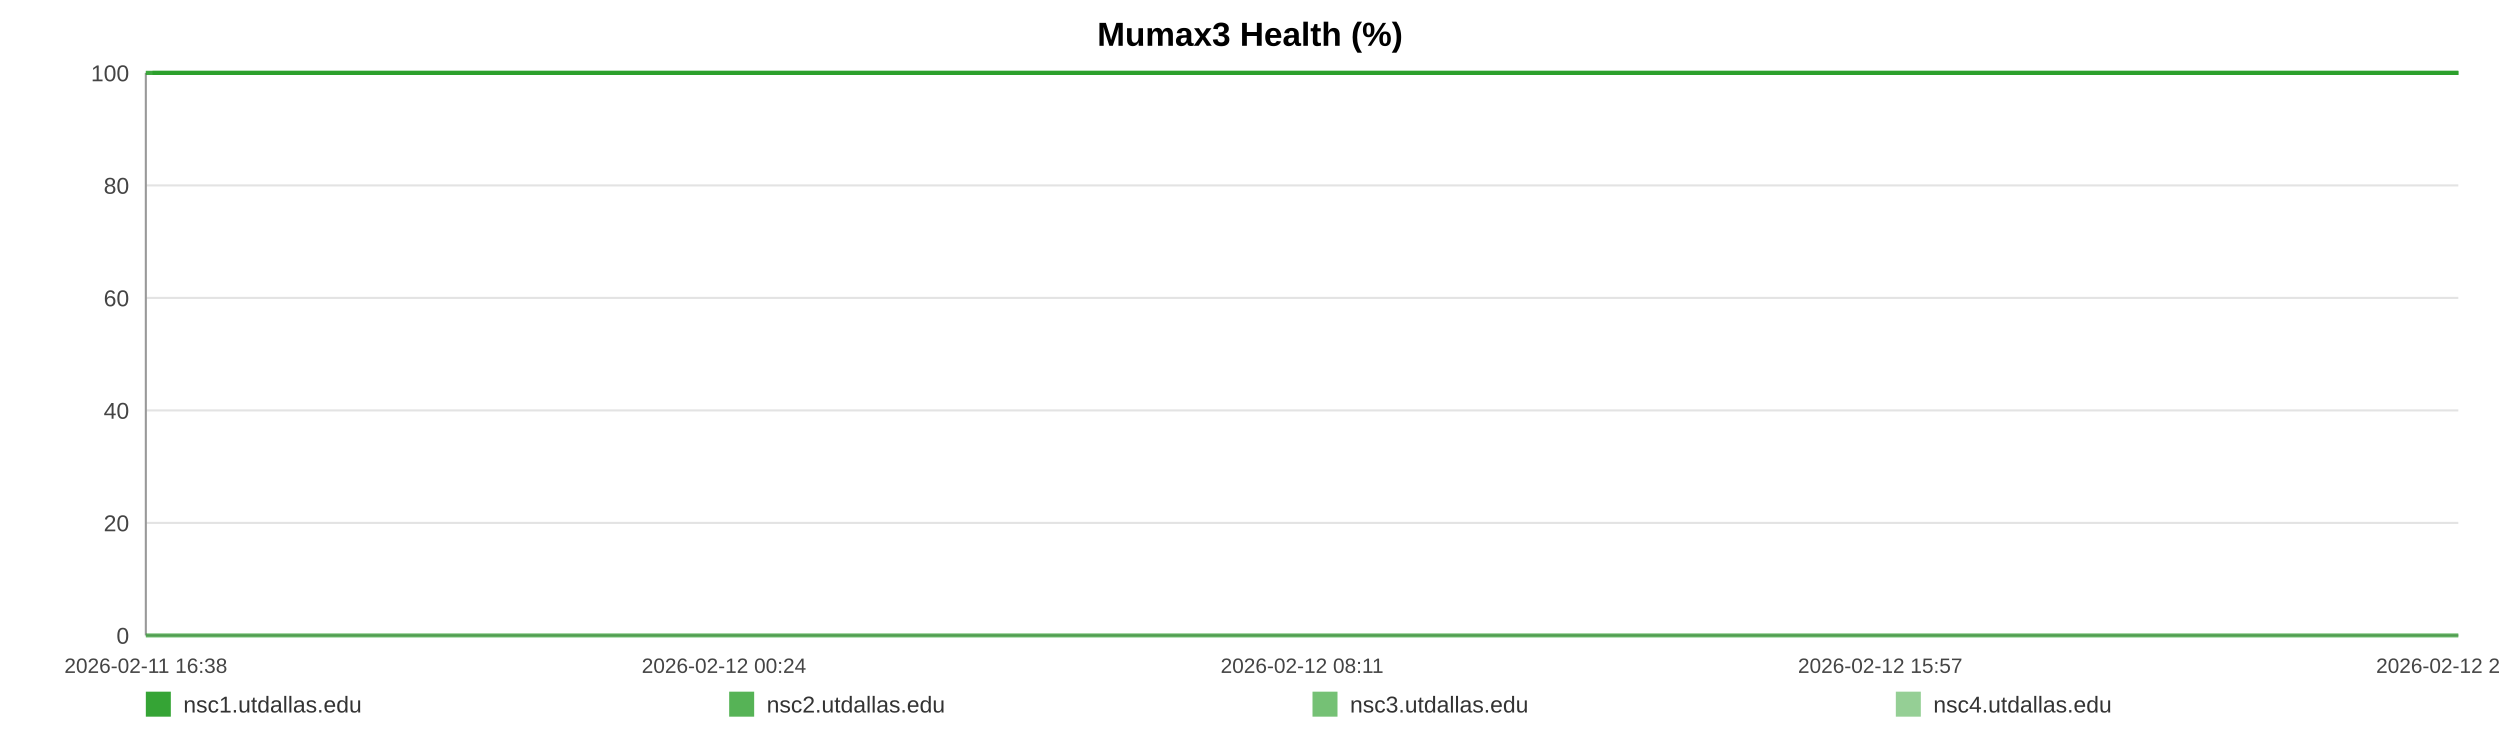
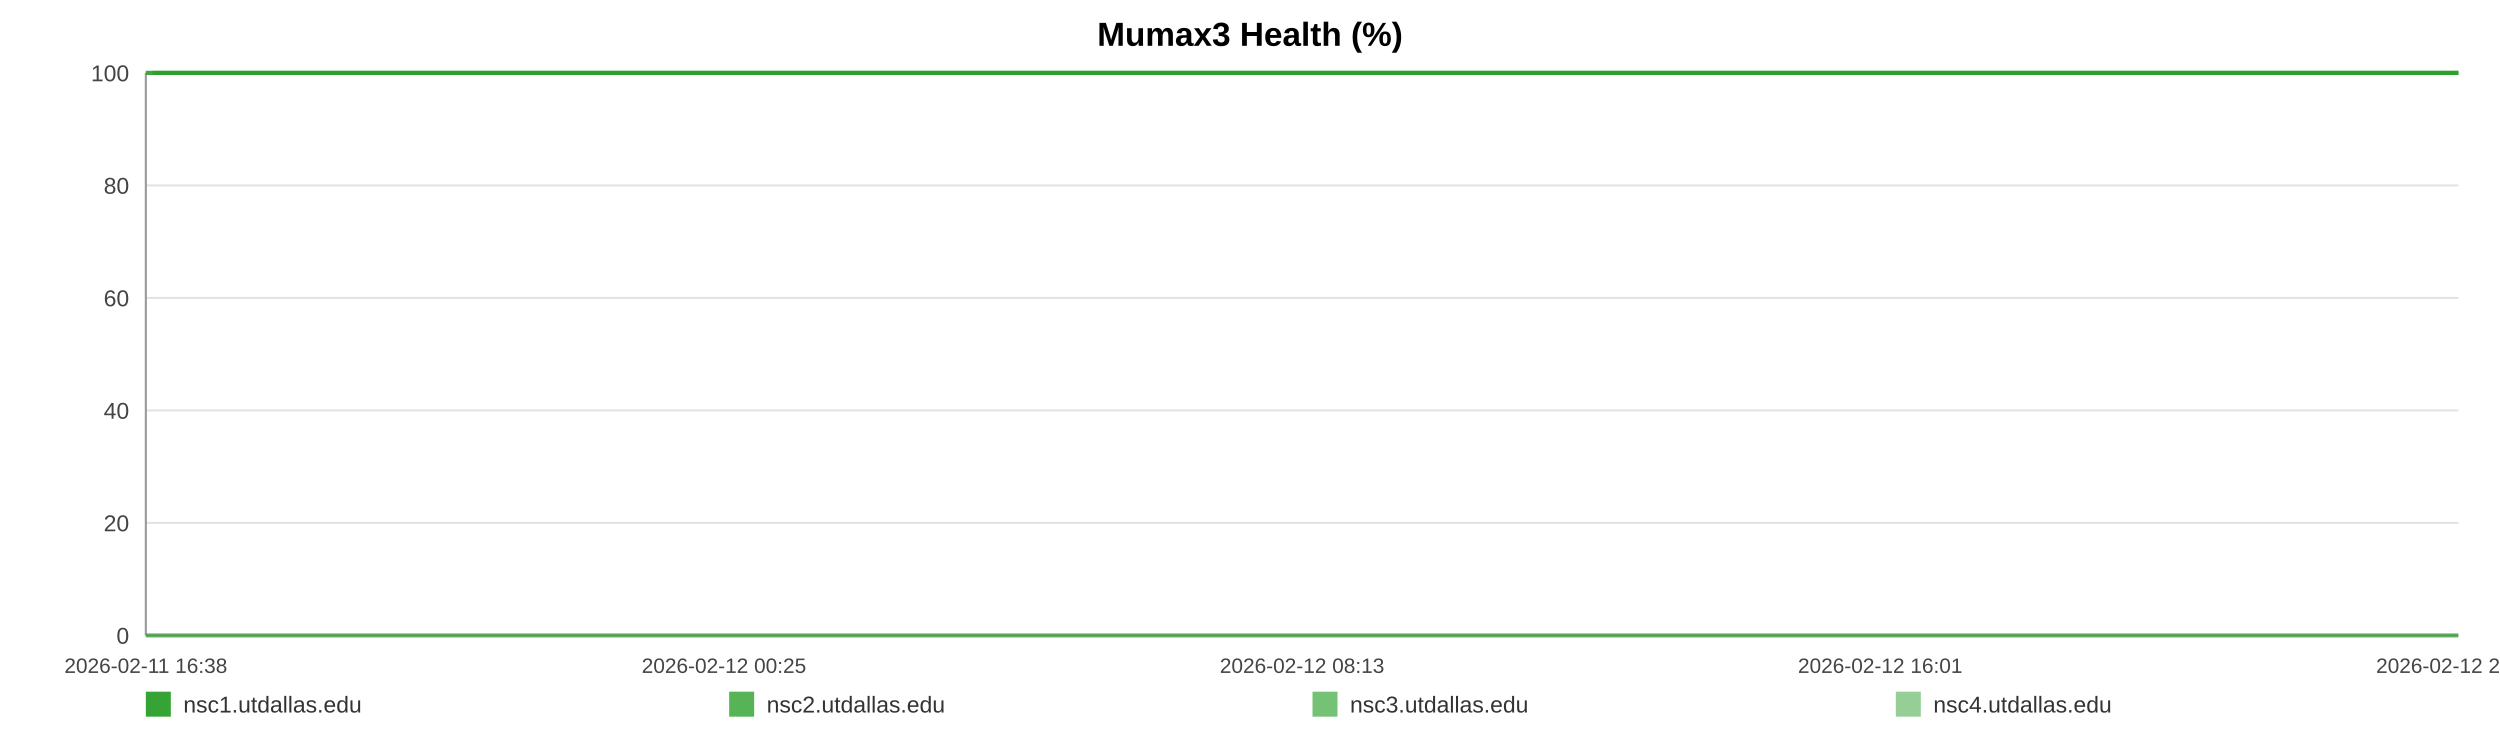
<svg xmlns="http://www.w3.org/2000/svg" width="1200" height="360" viewBox="0 0 1200 360" role="img" aria-label="Mumax3 Health (%)">
  <rect width="100%" height="100%" fill="#ffffff" />
  <text x="600.0" y="22" text-anchor="middle" font-size="16" font-family="Arial, Helvetica, sans-serif" font-weight="bold">Mumax3 Health (%)</text>
  <line x1="70" y1="35.00" x2="1180" y2="35.00" stroke="#e3e3e3" stroke-width="1" />
  <text x="62" y="39.00" text-anchor="end" font-size="11" fill="#444" font-family="Arial, Helvetica, sans-serif">100</text>
  <line x1="70" y1="89.00" x2="1180" y2="89.00" stroke="#e3e3e3" stroke-width="1" />
  <text x="62" y="93.00" text-anchor="end" font-size="11" fill="#444" font-family="Arial, Helvetica, sans-serif">80</text>
  <line x1="70" y1="143.00" x2="1180" y2="143.00" stroke="#e3e3e3" stroke-width="1" />
  <text x="62" y="147.00" text-anchor="end" font-size="11" fill="#444" font-family="Arial, Helvetica, sans-serif">60</text>
  <line x1="70" y1="197.00" x2="1180" y2="197.00" stroke="#e3e3e3" stroke-width="1" />
  <text x="62" y="201.00" text-anchor="end" font-size="11" fill="#444" font-family="Arial, Helvetica, sans-serif">40</text>
  <line x1="70" y1="251.00" x2="1180" y2="251.00" stroke="#e3e3e3" stroke-width="1" />
  <text x="62" y="255.00" text-anchor="end" font-size="11" fill="#444" font-family="Arial, Helvetica, sans-serif">20</text>
  <line x1="70" y1="305.00" x2="1180" y2="305.00" stroke="#e3e3e3" stroke-width="1" />
  <text x="62" y="309.00" text-anchor="end" font-size="11" fill="#444" font-family="Arial, Helvetica, sans-serif">0</text>
  <line x1="70" y1="35" x2="70" y2="305" stroke="#999" />
  <line x1="70" y1="305" x2="1180" y2="305" stroke="#999" />
  <text x="70.00" y="323" text-anchor="middle" font-size="10" fill="#444" font-family="Arial, Helvetica, sans-serif">2026-02-11 16:38</text>
-   <text x="347.50" y="323" text-anchor="middle" font-size="10" fill="#444" font-family="Arial, Helvetica, sans-serif">2026-02-12 00:24</text>
-   <text x="625.00" y="323" text-anchor="middle" font-size="10" fill="#444" font-family="Arial, Helvetica, sans-serif">2026-02-12 08:11</text>
-   <text x="902.50" y="323" text-anchor="middle" font-size="10" fill="#444" font-family="Arial, Helvetica, sans-serif">2026-02-12 15:57</text>
-   <text x="1180.00" y="323" text-anchor="middle" font-size="10" fill="#444" font-family="Arial, Helvetica, sans-serif">2026-02-12 23:44</text>
-   <polyline fill="none" stroke="#2ca02c" stroke-opacity="0.95" stroke-width="2" points="73.20,35.00 76.41,35.00 79.61,35.00 82.82,35.00 86.05,35.00 89.22,35.00 92.43,35.00 95.90,35.00 99.08,35.00 102.27,35.00 105.45,35.00 108.70,35.00 111.88,35.00 115.06,35.00 120.82,35.00 125.79,35.00 129.02,35.00 132.30,35.00 135.49,35.00 138.69,35.00 141.82,35.00 145.05,35.00 148.24,35.00 151.46,35.00 154.68,35.00 157.95,35.00 161.16,35.00 164.37,35.00 167.73,35.00 170.96,35.00 174.15,35.00 177.43,35.00 180.64,35.00 183.84,35.00 187.14,35.00 190.31,35.00 193.51,35.00 196.77,35.00 199.94,35.00 203.14,35.00 206.30,35.00 209.49,35.00 212.70,35.00 215.89,35.00 219.16,35.00 222.39,35.00 225.55,35.00 228.74,35.00 231.97,35.00 235.18,35.00 238.83,35.00 242.04,35.00 245.23,35.00 248.40,35.00 251.58,35.00 254.75,35.00 257.94,35.00 261.15,35.00 264.34,35.00 267.60,35.00 270.79,35.00 273.95,35.00 277.18,35.00 280.42,35.00 283.61,35.00 286.82,35.00 289.98,35.00 293.16,35.00 296.34,35.00 299.51,35.00 302.70,35.00 305.90,35.00 309.08,35.00 312.28,35.00 315.49,35.00 318.65,35.00 321.87,35.00 325.05,35.00 328.23,35.00 331.51,35.00 334.70,35.00 337.89,35.00 341.11,35.00 344.30,35.00 347.51,35.00 350.70,35.00 353.86,35.00 357.03,35.00 360.26,35.00 363.48,35.00 366.67,35.00 369.90,35.00 373.05,35.00 376.26,35.00 379.45,35.00 382.64,35.00 385.81,35.00 389.01,35.00 392.18,35.00 395.41,35.00 398.61,35.00 401.81,35.00 405.01,35.00 408.25,35.00 411.47,35.00 414.67,35.00 417.85,35.00 421.04,35.00 424.22,35.00 427.45,35.00 430.66,35.00 433.85,35.00 437.04,35.00 440.25,35.00 443.46,35.00 446.68,35.00 449.94,35.00 453.12,35.00 456.32,35.00 459.52,35.00 462.71,35.00 465.91,35.00 469.13,35.00 472.60,35.00 475.78,35.00 479.02,35.00 482.21,35.00 485.38,35.00 488.56,35.00 491.70,35.00 494.89,35.00 498.09,35.00 501.28,35.00 504.47,35.00 507.66,35.00 510.85,35.00 514.02,35.00 517.28,35.00 520.47,35.00 523.66,35.00 526.84,35.00 530.04,35.00 533.22,35.00 536.43,35.00 539.65,35.00 542.85,35.00 546.05,35.00 549.24,35.00 552.41,35.00 555.60,35.00 558.79,35.00 561.98,35.00 565.19,35.00 568.42,35.00 571.62,35.00 574.82,35.00 578.05,35.00 581.25,35.00 584.42,35.00 587.63,35.00 590.84,35.00 594.09,35.00 597.33,35.00 600.51,35.00 603.72,35.00 606.89,35.00 610.07,35.00 613.26,35.00 616.46,35.00 619.64,35.00 622.80,35.00 625.99,35.00 629.22,35.00 632.42,35.00 635.63,35.00 638.82,35.00 642.09,35.00 645.29,35.00 648.48,35.00 651.66,35.00 654.83,35.00 658.31,35.00 661.58,35.00 664.76,35.00 667.94,35.00 671.09,35.00 674.30,35.00 677.49,35.00 680.70,35.00 683.92,35.00 687.10,35.00 690.28,35.00 693.48,35.00 696.75,35.00 699.95,35.00 703.12,35.00 706.31,35.00 709.54,35.00 712.80,35.00 716.07,35.00 719.25,35.00 722.45,35.00 725.65,35.00 728.83,35.00 732.04,35.00 735.24,35.00 738.49,35.00 741.67,35.00 744.84,35.00 748.07,35.00 751.27,35.00 754.47,35.00 757.67,35.00 760.91,35.00 764.11,35.00 767.29,35.00 770.45,35.00 773.64,35.00 776.85,35.00 780.04,35.00 783.22,35.00 786.41,35.00 789.58,35.00 792.77,35.00 795.99,35.00 799.19,35.00 802.40,35.00 805.64,35.00 808.85,35.00 812.07,35.00 815.25,35.00 818.46,35.00 821.65,35.00 824.86,35.00 828.06,35.00 831.33,35.00 834.53,35.00 837.74,35.00 840.94,35.00 844.13,35.00 847.34,35.00 850.50,35.00 853.69,35.00 856.91,35.00 860.12,35.00 863.32,35.00 866.52,35.00 869.74,35.00 872.93,35.00 876.13,35.00 879.36,35.00 882.59,35.00 885.77,35.00 888.96,35.00 892.18,35.00 895.41,35.00 898.63,35.00 901.82,35.00 905.01,35.00 908.56,35.00 911.78,35.00 914.98,35.00 918.18,35.00 921.42,35.00 924.63,35.00 927.83,35.00 931.04,35.00 934.21,35.00 937.51,35.00 940.76,35.00 943.93,35.00 947.12,35.00 950.32,35.00 953.52,35.00 956.73,35.00 960.05,35.00 963.25,35.00 966.44,35.00 969.68,35.00 973.13,35.00 976.33,35.00 980.36,35.00 985.77,35.00 989.04,35.00 992.31,35.00 995.50,35.00 998.64,35.00 1001.82,35.00 1005.07,35.00 1008.28,35.00 1011.50,35.00 1014.83,35.00 1018.14,35.00 1021.53,35.00 1024.75,35.00 1027.95,35.00 1031.15,35.00 1034.39,35.00 1037.63,35.00 1040.86,35.00 1044.05,35.00 1047.24,35.00 1050.57,35.00 1053.79,35.00 1056.95,35.00 1060.16,35.00 1063.42,35.00 1066.74,35.00 1069.96,35.00 1073.16,35.00 1076.45,35.00 1079.51,35.00 1082.70,35.00 1085.96,35.00 1089.14,35.00 1092.39,35.00 1095.69,35.00 1098.90,35.00 1102.10,35.00 1105.34,35.00 1108.57,35.00 1111.77,35.00 1114.96,35.00 1118.13,35.00 1121.36,35.00 1124.57,35.00 1127.74,35.00 1131.56,35.00 1135.32,35.00 1139.11,35.00 1142.83,35.00 1146.48,35.00 1150.17,35.00 1153.96,35.00 1157.69,35.00 1160.90,35.00 1164.06,35.00 1167.25,35.00 1170.44,35.00 1173.65,35.00 1176.82,35.00 1180.00,35.00" />
-   <polyline fill="none" stroke="#2ca02c" stroke-opacity="0.80" stroke-width="2" points="70.00,35.00 73.20,35.00 76.41,35.00 79.61,35.00 82.82,35.00 86.05,35.00 89.22,35.00 92.43,35.00 95.90,35.00 99.08,35.00 102.27,35.00 105.45,35.00 108.70,35.00 111.88,35.00 115.06,35.00 120.82,35.00 125.79,35.00 129.02,35.00 132.30,35.00 135.49,35.00 138.69,35.00 141.82,35.00 145.05,35.00 148.24,35.00 151.46,35.00 154.68,35.00 157.95,35.00 161.16,35.00 164.37,35.00 167.73,35.00 170.96,35.00 174.15,35.00 177.43,35.00 180.64,35.00 183.84,35.00 187.14,35.00 190.31,35.00 193.51,35.00 196.77,35.00 199.94,35.00 203.14,35.00 206.30,35.00 209.49,35.00 212.70,35.00 215.89,35.00 219.16,35.00 222.39,35.00 225.55,35.00 228.74,35.00 231.97,35.00 235.18,35.00 238.83,35.00 242.04,35.00 245.23,35.00 248.40,35.00 251.58,35.00 254.75,35.00 257.94,35.00 261.15,35.00 264.34,35.00 267.60,35.00 270.79,35.00 273.95,35.00 277.18,35.00 280.42,35.00 283.61,35.00 286.82,35.00 289.98,35.00 293.16,35.00 296.34,35.00 299.51,35.00 302.70,35.00 305.90,35.00 309.08,35.00 312.28,35.00 315.49,35.00 318.65,35.00 321.87,35.00 325.05,35.00 328.23,35.00 331.51,35.00 334.70,35.00 337.89,35.00 341.11,35.00 344.30,35.00 347.51,35.00 350.70,35.00 353.86,35.00 357.03,35.00 360.26,35.00 363.48,35.00 366.67,35.00 369.90,35.00 373.05,35.00 376.26,35.00 379.45,35.00 382.64,35.00 385.81,35.00 389.01,35.00 392.18,35.00 395.41,35.00 398.61,35.00 401.81,35.00 405.01,35.00 408.25,35.00 411.47,35.00 414.67,35.00 417.85,35.00 421.04,35.00 424.22,35.00 427.45,35.00 430.66,35.00 433.85,35.00 437.04,35.00 440.25,35.00 443.46,35.00 446.68,35.00 449.94,35.00 453.12,35.00 456.32,35.00 459.52,35.00 462.71,35.00 465.91,35.00 469.13,35.00 472.60,35.00 475.78,35.00 479.02,35.00 482.21,35.00 485.38,35.00 488.56,35.00 491.70,35.00 494.89,35.00 498.09,35.00 501.28,35.00 504.47,35.00 507.66,35.00 510.85,35.00 514.02,35.00 517.28,35.00 520.47,35.00 523.66,35.00 526.84,35.00 530.04,35.00 533.22,35.00 536.43,35.00 539.65,35.00 542.85,35.00 546.05,35.00 549.24,35.00 552.41,35.00 555.60,35.00 558.79,35.00 561.98,35.00 565.19,35.00 568.42,35.00 571.62,35.00 574.82,35.00 578.05,35.00 581.25,35.00 584.42,35.00 587.63,35.00 590.84,35.00 594.09,35.00 597.33,35.00 600.51,35.00 603.72,35.00 606.89,35.00 610.07,35.00 613.26,35.00 616.46,35.00 619.64,35.00 622.80,35.00 625.99,35.00 629.22,35.00 632.42,35.00 635.63,35.00 638.82,35.00 642.09,35.00 645.29,35.00 648.48,35.00 651.66,35.00 654.83,35.00 658.31,35.00 661.58,35.00 664.76,35.00 667.94,35.00 671.09,35.00 674.30,35.00 677.49,35.00 680.70,35.00 683.92,35.00 687.10,35.00 690.28,35.00 693.48,35.00 696.75,35.00 699.95,35.00 703.12,35.00 706.31,35.00 709.54,35.00 712.80,35.00 716.07,35.00 719.25,35.00 722.45,35.00 725.65,35.00 728.83,35.00 732.04,35.00 735.24,35.00 738.49,35.00 741.67,35.00 744.84,35.00 748.07,35.00 751.27,35.00 754.47,35.00 757.67,35.00 760.91,35.00 764.11,35.00 767.29,35.00 770.45,35.00 773.64,35.00 776.85,35.00 780.04,35.00 783.22,35.00 786.41,35.00 789.58,35.00 792.77,35.00 795.99,35.00 799.19,35.00 802.40,35.00 805.64,35.00 808.85,35.00 812.07,35.00 815.25,35.00 818.46,35.00 821.65,35.00 824.86,35.00 828.06,35.00 831.33,35.00 834.53,35.00 837.74,35.00 840.94,35.00 844.13,35.00 847.34,35.00 850.50,35.00 853.69,35.00 856.91,35.00 860.12,35.00 863.32,35.00 866.52,35.00 869.74,35.00 872.93,35.00 876.13,35.00 879.36,35.00 882.59,35.00 885.77,35.00 888.96,35.00 892.18,35.00 895.41,35.00 898.63,35.00 901.82,35.00 905.01,35.00 908.56,35.00 911.78,35.00 914.98,35.00 918.18,35.00 921.42,35.00 924.63,35.00 927.83,35.00 931.04,35.00 934.21,35.00 937.51,35.00 940.76,35.00 943.93,35.00 947.12,35.00 950.32,35.00 953.52,35.00 956.73,35.00 960.05,35.00 963.25,35.00 966.44,35.00 969.68,35.00 973.13,35.00 976.33,35.00 980.36,35.00 985.77,35.00 989.04,35.00 992.31,35.00 995.50,35.00 998.64,35.00 1001.82,35.00 1005.07,35.00 1008.28,35.00 1011.50,35.00 1014.83,35.00 1018.14,35.00 1021.53,35.00 1024.75,35.00 1027.95,35.00 1031.15,35.00 1034.39,35.00 1037.63,35.00 1040.86,35.00 1044.05,35.00 1047.24,35.00 1050.57,35.00 1053.79,35.00 1056.95,35.00 1060.16,35.00 1063.42,35.00 1066.74,35.00 1069.96,35.00 1073.16,35.00 1076.45,35.00 1079.51,35.00 1082.70,35.00 1085.96,35.00 1089.14,35.00 1092.39,35.00 1095.69,35.00 1098.90,35.00 1102.10,35.00 1105.34,35.00 1108.57,35.00 1111.77,35.00 1114.96,35.00 1118.13,35.00 1121.36,35.00 1124.57,35.00 1127.74,35.00 1131.56,35.00 1135.32,35.00 1139.11,35.00 1142.83,35.00 1146.48,35.00 1150.17,35.00 1153.96,35.00 1157.69,35.00 1160.90,35.00 1164.06,35.00 1167.25,35.00 1170.44,35.00 1173.65,35.00 1176.82,35.00 1180.00,35.00" />
-   <polyline fill="none" stroke="#2ca02c" stroke-opacity="0.65" stroke-width="2" points="70.00,305.00 73.20,305.00 76.41,305.00 79.61,305.00 82.82,305.00 86.05,305.00 89.22,305.00 92.43,305.00 95.90,305.00 99.08,305.00 102.27,305.00 105.45,305.00 108.70,305.00 111.88,305.00 115.06,305.00 120.82,305.00 125.79,305.00 129.02,305.00 132.30,305.00 135.49,305.00 138.69,305.00 141.82,305.00 145.05,305.00 148.24,305.00 151.46,305.00 154.68,305.00 157.95,305.00 161.16,305.00 164.37,305.00 167.73,305.00 170.96,305.00 174.15,305.00 177.43,305.00 180.64,305.00 183.84,305.00 187.14,305.00 190.31,305.00 193.51,305.00 196.77,305.00 199.94,305.00 203.14,305.00 206.30,305.00 209.49,305.00 212.70,305.00 215.89,305.00 219.16,305.00 222.39,305.00 225.55,305.00 228.74,305.00 231.97,305.00 235.18,305.00 238.83,305.00 242.04,305.00 245.23,305.00 248.40,305.00 251.58,305.00 254.75,305.00 257.94,305.00 261.15,305.00 264.34,305.00 267.60,305.00 270.79,305.00 273.95,305.00 277.18,305.00 280.42,305.00 283.61,305.00 286.82,305.00 289.98,305.00 293.16,305.00 296.34,305.00 299.51,305.00 302.70,305.00 305.90,305.00 309.08,305.00 312.28,305.00 315.49,305.00 318.65,305.00 321.87,305.00 325.05,305.00 328.23,305.00 331.51,305.00 334.70,305.00 337.89,305.00 341.11,305.00 344.30,305.00 347.51,305.00 350.70,305.00 353.86,305.00 357.03,305.00 360.26,305.00 363.48,305.00 366.67,305.00 369.90,305.00 373.05,305.00 376.26,305.00 379.45,305.00 382.64,305.00 385.81,305.00 389.01,305.00 392.18,305.00 395.41,305.00 398.61,305.00 401.81,305.00 405.01,305.00 408.25,305.00 411.47,305.00 414.67,305.00 417.85,305.00 421.04,305.00 424.22,305.00 427.45,305.00 430.66,305.00 433.85,305.00 437.04,305.00 440.25,305.00 443.46,305.00 446.68,305.00 449.94,305.00 453.12,305.00 456.32,305.00 459.52,305.00 462.71,305.00 465.91,305.00 469.13,305.00 472.60,305.00 475.78,305.00 479.02,305.00 482.21,305.00 485.38,305.00 488.56,305.00 491.70,305.00 494.89,305.00 498.09,305.00 501.28,305.00 504.47,305.00 507.66,305.00 510.85,305.00 514.02,305.00 517.28,305.00 520.47,305.00 523.66,305.00 526.84,305.00 530.04,305.00 533.22,305.00 536.43,305.00 539.65,305.00 542.85,305.00 546.05,305.00 549.24,305.00 552.41,305.00 555.60,305.00 558.79,305.00 561.98,305.00 565.19,305.00 568.42,305.00 571.62,305.00 574.82,305.00 578.05,305.00 581.25,305.00 584.42,305.00 587.63,305.00 590.84,305.00 594.09,305.00 597.33,305.00 600.51,305.00 603.72,305.00 606.89,305.00 610.07,305.00 613.26,305.00 616.46,305.00 619.64,305.00 622.80,305.00 625.99,305.00 629.22,305.00 632.42,305.00 635.63,305.00 638.82,305.00 642.09,305.00 645.29,305.00 648.48,305.00 651.66,305.00 654.83,305.00 658.31,305.00 661.58,305.00 664.76,305.00 667.94,305.00 671.09,305.00 674.30,305.00 677.49,305.00 680.70,305.00 683.92,305.00 687.10,305.00 690.28,305.00 693.48,305.00 696.75,305.00 699.95,305.00 703.12,305.00 706.31,305.00 709.54,305.00 712.80,305.00 716.07,305.00 719.25,305.00 722.45,305.00 725.65,305.00 728.83,305.00 732.04,305.00 735.24,305.00 738.49,305.00 741.67,305.00 744.84,305.00 748.07,305.00 751.27,305.00 754.47,305.00 757.67,305.00 760.91,305.00 764.11,305.00 767.29,305.00 770.45,305.00 773.64,305.00 776.85,305.00 780.04,305.00 783.22,305.00 786.41,305.00 789.58,305.00 792.77,305.00 795.99,305.00 799.19,305.00 802.40,305.00 805.64,305.00 808.85,305.00 812.07,305.00 815.25,305.00 818.46,305.00 821.65,305.00 824.86,305.00 828.06,305.00 831.33,305.00 834.53,305.00 837.74,305.00 840.94,305.00 844.13,305.00 847.34,305.00 850.50,305.00 853.69,305.00 856.91,305.00 860.12,305.00 863.32,305.00 866.52,305.00 869.74,305.00 872.93,305.00 876.13,305.00 879.36,305.00 882.59,305.00 885.77,305.00 888.96,305.00 892.18,305.00 895.41,305.00 898.63,305.00 901.82,305.00 905.01,305.00 908.56,305.00 911.78,305.00 914.98,305.00 918.18,305.00 921.42,305.00 924.63,305.00 927.83,305.00 931.04,305.00 934.21,305.00 937.51,305.00 940.76,305.00 943.93,305.00 947.12,305.00 950.32,305.00 953.52,305.00 956.73,305.00 960.05,305.00 963.25,305.00 966.44,305.00 969.68,305.00 973.13,305.00 976.33,305.00 980.36,305.00 985.77,305.00 989.04,305.00 992.31,305.00 995.50,305.00 998.64,305.00 1001.82,305.00 1005.07,305.00 1008.28,305.00 1011.50,305.00 1014.83,305.00 1018.14,305.00 1021.53,305.00 1024.75,305.00 1027.95,305.00 1031.15,305.00 1034.39,305.00 1037.63,305.00 1040.86,305.00 1044.05,305.00 1047.24,305.00 1050.57,305.00 1053.79,305.00 1056.95,305.00 1060.16,305.00 1063.42,305.00 1066.74,305.00 1069.96,305.00 1073.16,305.00 1076.45,305.00 1079.51,305.00 1082.70,305.00 1085.96,305.00 1089.14,305.00 1092.39,305.00 1095.69,305.00 1098.90,305.00 1102.10,305.00 1105.34,305.00 1108.57,305.00 1111.77,305.00 1114.96,305.00 1118.13,305.00 1121.36,305.00 1124.57,305.00 1127.74,305.00 1131.56,305.00 1135.32,305.00 1139.11,305.00 1142.83,305.00 1146.48,305.00 1150.17,305.00 1153.96,305.00 1157.69,305.00 1160.90,305.00 1164.06,305.00 1167.25,305.00 1170.44,305.00 1173.65,305.00 1176.82,305.00 1180.00,305.00" />
-   <polyline fill="none" stroke="#2ca02c" stroke-opacity="0.50" stroke-width="2" points="70.00,35.00 73.20,35.00 76.41,35.00 79.61,35.00 82.82,35.00 86.05,35.00 89.22,35.00 92.43,35.00 95.90,35.00 99.08,35.00 102.27,35.00 105.45,35.00 108.70,35.00 111.88,35.00 115.06,35.00 120.82,35.00 125.79,35.00 129.02,35.00 132.30,35.00 135.49,35.00 138.69,35.00 141.82,35.00 145.05,35.00 148.24,35.00 151.46,35.00 154.68,35.00 157.95,35.00 161.16,35.00 164.37,35.00 167.73,35.00 170.96,35.00 174.15,35.00 177.43,35.00 180.64,35.00 183.84,35.00 187.14,35.00 190.31,35.00 193.51,35.00 196.77,35.00 199.94,35.00 203.14,35.00 206.30,35.00 209.49,35.00 212.70,35.00 215.89,35.00 219.16,35.00 222.39,35.00 225.55,35.00 228.74,35.00 231.97,35.00 235.18,35.00 238.83,35.00 242.04,35.00 245.23,35.00 248.40,35.00 251.58,35.00 254.75,35.00 257.94,35.00 261.15,35.00 264.34,35.00 267.60,35.00 270.79,35.00 273.95,35.00 277.18,35.00 280.42,35.00 283.61,35.00 286.82,35.00 289.98,35.00 293.16,35.00 296.34,35.00 299.51,35.00 302.70,35.00 305.90,35.00 309.08,35.00 312.28,35.00 315.49,35.00 318.65,35.00 321.87,35.00 325.05,35.00 328.23,35.00 331.51,35.00 334.70,35.00 337.89,35.00 341.11,35.00 344.30,35.00 347.51,35.00 350.70,35.00 353.86,35.00 357.03,35.00 360.26,35.00 363.48,35.00 366.67,35.00 369.90,35.00 373.05,35.00 376.26,35.00 379.45,35.00 382.64,35.00 385.81,35.00 389.01,35.00 392.18,35.00 395.41,35.00 398.61,35.00 401.81,35.00 405.01,35.00 408.25,35.00 411.47,35.00 414.67,35.00 417.85,35.00 421.04,35.00 424.22,35.00 427.45,35.00 430.66,35.00 433.85,35.00 437.04,35.00 440.25,35.00 443.46,35.00 446.68,35.00 449.94,35.00 453.12,35.00 456.32,35.00 459.52,35.00 462.71,35.00 465.91,35.00 469.13,35.00 472.60,35.00 475.78,35.00 479.02,35.00 482.21,35.00 485.38,35.00 488.56,35.00 491.70,35.00 494.89,35.00 498.09,35.00 501.28,35.00 504.47,35.00 507.66,35.00 510.85,35.00 514.02,35.00 517.28,35.00 520.47,35.00 523.66,35.00 526.84,35.00 530.04,35.00 533.22,35.00 536.43,35.00 539.65,35.00 542.85,35.00 546.05,35.00 549.24,35.00 552.41,35.00 555.60,35.00 558.79,35.00 561.98,35.00 565.19,35.00 568.42,35.00 571.62,35.00 574.82,35.00 578.05,35.00 581.25,35.00 584.42,35.00 587.63,35.00 590.84,35.00 594.09,35.00 597.33,35.00 600.51,35.00 603.72,35.00 606.89,35.00 610.07,35.00 613.26,35.00 616.46,35.00 619.64,35.00 622.80,35.00 625.99,35.00 629.22,35.00 632.42,35.00 635.63,35.00 638.82,35.00 642.09,35.00 645.29,35.00 648.48,35.00 651.66,35.00 654.83,35.00 658.31,35.00 661.58,35.00 664.76,35.00 667.94,35.00 671.09,35.00 674.30,35.00 677.49,35.00 680.70,35.00 683.92,35.00 687.10,35.00 690.28,35.00 693.48,35.00 696.75,35.00 699.95,35.00 703.12,35.00 706.31,35.00 709.54,35.00 712.80,35.00 716.07,35.00 719.25,35.00 722.45,35.00 725.65,35.00 728.83,35.00 732.04,35.00 735.24,35.00 738.49,35.00 741.67,35.00 744.84,35.00 748.07,35.00 751.27,35.00 754.47,35.00 757.67,35.00 760.91,35.00 764.11,35.00 767.29,35.00 770.45,35.00 773.64,35.00 776.85,35.00 780.04,35.00 783.22,35.00 786.41,35.00 789.58,35.00 792.77,35.00 795.99,35.00 799.19,35.00 802.40,35.00 805.64,35.00 808.85,35.00 812.07,35.00 815.25,35.00 818.46,35.00 821.65,35.00 824.86,35.00 828.06,35.00 831.33,35.00 834.53,35.00 837.74,35.00 840.94,35.00 844.13,35.00 847.34,35.00 850.50,35.00 853.69,35.00 856.91,35.00 860.12,35.00 863.32,35.00 866.52,35.00 869.74,35.00 872.93,35.00 876.13,35.00 879.36,35.00 882.59,35.00 885.77,35.00 888.96,35.00 892.18,35.00 895.41,35.00 898.63,35.00 901.82,35.00 905.01,35.00 908.56,35.00 911.78,35.00 914.98,35.00 918.18,35.00 921.42,35.00 924.63,35.00 927.83,35.00 931.04,35.00 934.21,35.00 937.51,35.00 940.76,35.00 943.93,35.00 947.12,35.00 950.32,35.00 953.52,35.00 956.73,35.00 960.05,35.00 963.25,35.00 966.44,35.00 969.68,35.00 973.13,35.00 976.33,35.00 980.36,35.00 985.77,35.00 989.04,35.00 992.31,35.00 995.50,35.00 998.64,35.00 1001.82,35.00 1005.07,35.00 1008.28,35.00 1011.50,35.00 1014.83,35.00 1018.14,35.00 1021.53,35.00 1024.75,35.00 1027.95,35.00 1031.15,35.00 1034.39,35.00 1037.63,35.00 1040.86,35.00 1044.05,35.00 1047.24,35.00 1050.57,35.00 1053.79,35.00 1056.95,35.00 1060.16,35.00 1063.42,35.00 1066.74,35.00 1069.96,35.00 1073.16,35.00 1076.45,35.00 1079.51,35.00 1082.70,35.00 1085.96,35.00 1089.14,35.00 1092.39,35.00 1095.69,35.00 1098.90,35.00 1102.10,35.00 1105.34,35.00 1108.57,35.00 1111.77,35.00 1114.96,35.00 1118.13,35.00 1121.36,35.00 1124.57,35.00 1127.74,35.00 1131.56,35.00 1135.32,35.00 1139.11,35.00 1142.83,35.00 1146.48,35.00 1150.17,35.00 1153.96,35.00 1157.69,35.00 1160.90,35.00 1164.06,35.00 1167.25,35.00 1170.44,35.00 1173.65,35.00 1176.82,35.00 1180.00,35.00" />
+   <text x="347.50" y="323" text-anchor="middle" font-size="10" fill="#444" font-family="Arial, Helvetica, sans-serif">2026-02-12 00:25</text>
+   <text x="625.00" y="323" text-anchor="middle" font-size="10" fill="#444" font-family="Arial, Helvetica, sans-serif">2026-02-12 08:13</text>
+   <text x="902.50" y="323" text-anchor="middle" font-size="10" fill="#444" font-family="Arial, Helvetica, sans-serif">2026-02-12 16:01</text>
+   <text x="1180.00" y="323" text-anchor="middle" font-size="10" fill="#444" font-family="Arial, Helvetica, sans-serif">2026-02-12 23:49</text>
+   <polyline fill="none" stroke="#2ca02c" stroke-opacity="0.95" stroke-width="2" points="73.19,35.00 76.40,35.00 79.58,35.00 82.78,35.00 86.00,35.00 89.17,35.00 92.37,35.00 95.83,35.00 99.00,35.00 102.17,35.00 105.35,35.00 108.59,35.00 111.76,35.00 114.93,35.00 120.68,35.00 125.63,35.00 128.85,35.00 132.12,35.00 135.31,35.00 138.49,35.00 141.61,35.00 144.83,35.00 148.02,35.00 151.23,35.00 154.44,35.00 157.69,35.00 160.90,35.00 164.10,35.00 167.45,35.00 170.67,35.00 173.86,35.00 177.13,35.00 180.32,35.00 183.51,35.00 186.80,35.00 189.97,35.00 193.16,35.00 196.41,35.00 199.56,35.00 202.76,35.00 205.91,35.00 209.09,35.00 212.30,35.00 215.47,35.00 218.73,35.00 221.95,35.00 225.11,35.00 228.29,35.00 231.51,35.00 234.70,35.00 238.35,35.00 241.54,35.00 244.73,35.00 247.89,35.00 251.06,35.00 254.23,35.00 257.40,35.00 260.60,35.00 263.78,35.00 267.04,35.00 270.22,35.00 273.37,35.00 276.58,35.00 279.82,35.00 283.00,35.00 286.20,35.00 289.35,35.00 292.52,35.00 295.69,35.00 298.85,35.00 302.04,35.00 305.23,35.00 308.39,35.00 311.58,35.00 314.79,35.00 317.94,35.00 321.15,35.00 324.32,35.00 327.49,35.00 330.76,35.00 333.94,35.00 337.13,35.00 340.34,35.00 343.51,35.00 346.71,35.00 349.90,35.00 353.05,35.00 356.21,35.00 359.43,35.00 362.64,35.00 365.82,35.00 369.04,35.00 372.19,35.00 375.39,35.00 378.56,35.00 381.74,35.00 384.91,35.00 388.10,35.00 391.26,35.00 394.48,35.00 397.67,35.00 400.86,35.00 404.05,35.00 407.29,35.00 410.50,35.00 413.68,35.00 416.85,35.00 420.04,35.00 423.21,35.00 426.43,35.00 429.62,35.00 432.81,35.00 435.99,35.00 439.19,35.00 442.40,35.00 445.61,35.00 448.85,35.00 452.02,35.00 455.22,35.00 458.41,35.00 461.59,35.00 464.77,35.00 467.99,35.00 471.45,35.00 474.62,35.00 477.85,35.00 481.03,35.00 484.20,35.00 487.36,35.00 490.49,35.00 493.68,35.00 496.87,35.00 500.05,35.00 503.22,35.00 506.41,35.00 509.59,35.00 512.75,35.00 516.00,35.00 519.18,35.00 522.36,35.00 525.53,35.00 528.73,35.00 531.90,35.00 535.10,35.00 538.30,35.00 541.50,35.00 544.69,35.00 547.87,35.00 551.03,35.00 554.21,35.00 557.39,35.00 560.57,35.00 563.78,35.00 567.00,35.00 570.19,35.00 573.37,35.00 576.60,35.00 579.79,35.00 582.95,35.00 586.15,35.00 589.35,35.00 592.59,35.00 595.82,35.00 598.99,35.00 602.20,35.00 605.36,35.00 608.52,35.00 611.71,35.00 614.90,35.00 618.07,35.00 621.22,35.00 624.40,35.00 627.62,35.00 630.81,35.00 634.01,35.00 637.20,35.00 640.46,35.00 643.64,35.00 646.82,35.00 650.00,35.00 653.16,35.00 656.63,35.00 659.89,35.00 663.05,35.00 666.23,35.00 669.37,35.00 672.57,35.00 675.76,35.00 678.96,35.00 682.16,35.00 685.33,35.00 688.51,35.00 691.70,35.00 694.96,35.00 698.14,35.00 701.31,35.00 704.49,35.00 707.71,35.00 710.96,35.00 714.23,35.00 717.39,35.00 720.58,35.00 723.77,35.00 726.95,35.00 730.15,35.00 733.34,35.00 736.58,35.00 739.75,35.00 742.91,35.00 746.13,35.00 749.33,35.00 752.51,35.00 755.70,35.00 758.93,35.00 762.13,35.00 765.30,35.00 768.45,35.00 771.63,35.00 774.83,35.00 778.01,35.00 781.18,35.00 784.37,35.00 787.52,35.00 790.70,35.00 793.91,35.00 797.11,35.00 800.31,35.00 803.54,35.00 806.73,35.00 809.95,35.00 813.12,35.00 816.32,35.00 819.51,35.00 822.70,35.00 825.89,35.00 829.15,35.00 832.35,35.00 835.55,35.00 838.74,35.00 841.91,35.00 845.12,35.00 848.27,35.00 851.45,35.00 854.66,35.00 857.86,35.00 861.05,35.00 864.24,35.00 867.45,35.00 870.64,35.00 873.83,35.00 877.04,35.00 880.27,35.00 883.44,35.00 886.62,35.00 889.83,35.00 893.06,35.00 896.26,35.00 899.44,35.00 902.62,35.00 906.16,35.00 909.37,35.00 912.57,35.00 915.76,35.00 918.98,35.00 922.18,35.00 925.38,35.00 928.58,35.00 931.74,35.00 935.03,35.00 938.27,35.00 941.43,35.00 944.61,35.00 947.81,35.00 951.00,35.00 954.19,35.00 957.50,35.00 960.69,35.00 963.88,35.00 967.11,35.00 970.55,35.00 973.74,35.00 977.75,35.00 983.15,35.00 986.41,35.00 989.68,35.00 992.86,35.00 995.98,35.00 999.15,35.00 1002.40,35.00 1005.60,35.00 1008.81,35.00 1012.13,35.00 1015.43,35.00 1018.81,35.00 1022.02,35.00 1025.21,35.00 1028.40,35.00 1031.63,35.00 1034.87,35.00 1038.09,35.00 1041.26,35.00 1044.45,35.00 1047.77,35.00 1050.98,35.00 1054.13,35.00 1057.33,35.00 1060.58,35.00 1063.89,35.00 1067.10,35.00 1070.29,35.00 1073.57,35.00 1076.63,35.00 1079.80,35.00 1083.05,35.00 1086.23,35.00 1089.47,35.00 1092.76,35.00 1095.96,35.00 1099.15,35.00 1102.38,35.00 1105.60,35.00 1108.79,35.00 1111.98,35.00 1115.14,35.00 1118.35,35.00 1121.55,35.00 1124.72,35.00 1128.52,35.00 1132.28,35.00 1136.05,35.00 1139.76,35.00 1143.41,35.00 1147.08,35.00 1150.86,35.00 1154.58,35.00 1157.78,35.00 1160.93,35.00 1164.12,35.00 1167.30,35.00 1170.49,35.00 1173.65,35.00 1176.83,35.00 1180.00,35.00" />
+   <polyline fill="none" stroke="#2ca02c" stroke-opacity="0.80" stroke-width="2" points="70.00,35.00 73.19,35.00 76.40,35.00 79.58,35.00 82.78,35.00 86.00,35.00 89.17,35.00 92.37,35.00 95.83,35.00 99.00,35.00 102.17,35.00 105.35,35.00 108.59,35.00 111.76,35.00 114.93,35.00 120.68,35.00 125.63,35.00 128.85,35.00 132.12,35.00 135.31,35.00 138.49,35.00 141.61,35.00 144.83,35.00 148.02,35.00 151.23,35.00 154.44,35.00 157.69,35.00 160.90,35.00 164.10,35.00 167.45,35.00 170.67,35.00 173.86,35.00 177.13,35.00 180.32,35.00 183.51,35.00 186.80,35.00 189.97,35.00 193.16,35.00 196.41,35.00 199.56,35.00 202.76,35.00 205.91,35.00 209.09,35.00 212.30,35.00 215.47,35.00 218.73,35.00 221.95,35.00 225.11,35.00 228.29,35.00 231.51,35.00 234.70,35.00 238.35,35.00 241.54,35.00 244.73,35.00 247.89,35.00 251.06,35.00 254.23,35.00 257.40,35.00 260.60,35.00 263.78,35.00 267.04,35.00 270.22,35.00 273.37,35.00 276.58,35.00 279.82,35.00 283.00,35.00 286.20,35.00 289.35,35.00 292.52,35.00 295.69,35.00 298.85,35.00 302.04,35.00 305.23,35.00 308.39,35.00 311.58,35.00 314.79,35.00 317.94,35.00 321.15,35.00 324.32,35.00 327.49,35.00 330.76,35.00 333.94,35.00 337.13,35.00 340.34,35.00 343.51,35.00 346.71,35.00 349.90,35.00 353.05,35.00 356.21,35.00 359.43,35.00 362.64,35.00 365.82,35.00 369.04,35.00 372.19,35.00 375.39,35.00 378.56,35.00 381.74,35.00 384.91,35.00 388.10,35.00 391.26,35.00 394.48,35.00 397.67,35.00 400.86,35.00 404.05,35.00 407.29,35.00 410.50,35.00 413.68,35.00 416.85,35.00 420.04,35.00 423.21,35.00 426.43,35.00 429.62,35.00 432.81,35.00 435.99,35.00 439.19,35.00 442.40,35.00 445.61,35.00 448.85,35.00 452.02,35.00 455.22,35.00 458.41,35.00 461.59,35.00 464.77,35.00 467.99,35.00 471.45,35.00 474.62,35.00 477.85,35.00 481.03,35.00 484.20,35.00 487.36,35.00 490.49,35.00 493.68,35.00 496.87,35.00 500.05,35.00 503.22,35.00 506.41,35.00 509.59,35.00 512.75,35.00 516.00,35.00 519.18,35.00 522.36,35.00 525.53,35.00 528.73,35.00 531.90,35.00 535.10,35.00 538.30,35.00 541.50,35.00 544.69,35.00 547.87,35.00 551.03,35.00 554.21,35.00 557.39,35.00 560.57,35.00 563.78,35.00 567.00,35.00 570.19,35.00 573.37,35.00 576.60,35.00 579.79,35.00 582.95,35.00 586.15,35.00 589.35,35.00 592.59,35.00 595.82,35.00 598.99,35.00 602.20,35.00 605.36,35.00 608.52,35.00 611.71,35.00 614.90,35.00 618.07,35.00 621.22,35.00 624.40,35.00 627.62,35.00 630.81,35.00 634.01,35.00 637.20,35.00 640.46,35.00 643.64,35.00 646.82,35.00 650.00,35.00 653.16,35.00 656.63,35.00 659.89,35.00 663.05,35.00 666.23,35.00 669.37,35.00 672.57,35.00 675.76,35.00 678.96,35.00 682.16,35.00 685.33,35.00 688.51,35.00 691.70,35.00 694.96,35.00 698.14,35.00 701.31,35.00 704.49,35.00 707.71,35.00 710.96,35.00 714.23,35.00 717.39,35.00 720.58,35.00 723.77,35.00 726.95,35.00 730.15,35.00 733.34,35.00 736.58,35.00 739.75,35.00 742.91,35.00 746.13,35.00 749.33,35.00 752.51,35.00 755.70,35.00 758.93,35.00 762.13,35.00 765.30,35.00 768.45,35.00 771.63,35.00 774.83,35.00 778.01,35.00 781.18,35.00 784.37,35.00 787.52,35.00 790.70,35.00 793.91,35.00 797.11,35.00 800.31,35.00 803.54,35.00 806.73,35.00 809.95,35.00 813.12,35.00 816.32,35.00 819.51,35.00 822.70,35.00 825.89,35.00 829.15,35.00 832.35,35.00 835.55,35.00 838.74,35.00 841.91,35.00 845.12,35.00 848.27,35.00 851.45,35.00 854.66,35.00 857.86,35.00 861.05,35.00 864.24,35.00 867.45,35.00 870.64,35.00 873.83,35.00 877.04,35.00 880.27,35.00 883.44,35.00 886.62,35.00 889.83,35.00 893.06,35.00 896.26,35.00 899.44,35.00 902.62,35.00 906.16,35.00 909.37,35.00 912.57,35.00 915.76,35.00 918.98,35.00 922.18,35.00 925.38,35.00 928.58,35.00 931.74,35.00 935.03,35.00 938.27,35.00 941.43,35.00 944.61,35.00 947.81,35.00 951.00,35.00 954.19,35.00 957.50,35.00 960.69,35.00 963.88,35.00 967.11,35.00 970.55,35.00 973.74,35.00 977.75,35.00 983.15,35.00 986.41,35.00 989.68,35.00 992.86,35.00 995.98,35.00 999.15,35.00 1002.40,35.00 1005.60,35.00 1008.81,35.00 1012.13,35.00 1015.43,35.00 1018.81,35.00 1022.02,35.00 1025.21,35.00 1028.40,35.00 1031.63,35.00 1034.87,35.00 1038.09,35.00 1041.26,35.00 1044.45,35.00 1047.77,35.00 1050.98,35.00 1054.13,35.00 1057.33,35.00 1060.58,35.00 1063.89,35.00 1067.10,35.00 1070.29,35.00 1073.57,35.00 1076.63,35.00 1079.80,35.00 1083.05,35.00 1086.23,35.00 1089.47,35.00 1092.76,35.00 1095.96,35.00 1099.15,35.00 1102.38,35.00 1105.60,35.00 1108.79,35.00 1111.98,35.00 1115.14,35.00 1118.35,35.00 1121.55,35.00 1124.72,35.00 1128.52,35.00 1132.28,35.00 1136.05,35.00 1139.76,35.00 1143.41,35.00 1147.08,35.00 1150.86,35.00 1154.58,35.00 1157.78,35.00 1160.93,35.00 1164.12,35.00 1167.30,35.00 1170.49,35.00 1173.65,35.00 1176.83,35.00 1180.00,35.00" />
+   <polyline fill="none" stroke="#2ca02c" stroke-opacity="0.65" stroke-width="2" points="70.00,305.00 73.19,305.00 76.40,305.00 79.58,305.00 82.78,305.00 86.00,305.00 89.17,305.00 92.37,305.00 95.83,305.00 99.00,305.00 102.17,305.00 105.35,305.00 108.59,305.00 111.76,305.00 114.93,305.00 120.68,305.00 125.63,305.00 128.85,305.00 132.12,305.00 135.31,305.00 138.49,305.00 141.61,305.00 144.83,305.00 148.02,305.00 151.23,305.00 154.44,305.00 157.69,305.00 160.90,305.00 164.10,305.00 167.45,305.00 170.67,305.00 173.86,305.00 177.13,305.00 180.32,305.00 183.51,305.00 186.80,305.00 189.97,305.00 193.16,305.00 196.41,305.00 199.56,305.00 202.76,305.00 205.91,305.00 209.09,305.00 212.30,305.00 215.47,305.00 218.73,305.00 221.95,305.00 225.11,305.00 228.29,305.00 231.51,305.00 234.70,305.00 238.35,305.00 241.54,305.00 244.73,305.00 247.89,305.00 251.06,305.00 254.23,305.00 257.40,305.00 260.60,305.00 263.78,305.00 267.04,305.00 270.22,305.00 273.37,305.00 276.58,305.00 279.82,305.00 283.00,305.00 286.20,305.00 289.35,305.00 292.52,305.00 295.69,305.00 298.85,305.00 302.04,305.00 305.23,305.00 308.39,305.00 311.58,305.00 314.79,305.00 317.94,305.00 321.15,305.00 324.32,305.00 327.49,305.00 330.76,305.00 333.94,305.00 337.13,305.00 340.34,305.00 343.51,305.00 346.71,305.00 349.90,305.00 353.05,305.00 356.21,305.00 359.43,305.00 362.64,305.00 365.82,305.00 369.04,305.00 372.19,305.00 375.39,305.00 378.56,305.00 381.74,305.00 384.91,305.00 388.10,305.00 391.26,305.00 394.48,305.00 397.67,305.00 400.86,305.00 404.05,305.00 407.29,305.00 410.50,305.00 413.68,305.00 416.85,305.00 420.04,305.00 423.21,305.00 426.43,305.00 429.62,305.00 432.81,305.00 435.99,305.00 439.19,305.00 442.40,305.00 445.61,305.00 448.85,305.00 452.02,305.00 455.22,305.00 458.41,305.00 461.59,305.00 464.77,305.00 467.99,305.00 471.45,305.00 474.62,305.00 477.85,305.00 481.03,305.00 484.20,305.00 487.36,305.00 490.49,305.00 493.68,305.00 496.87,305.00 500.05,305.00 503.22,305.00 506.41,305.00 509.59,305.00 512.75,305.00 516.00,305.00 519.18,305.00 522.36,305.00 525.53,305.00 528.73,305.00 531.90,305.00 535.10,305.00 538.30,305.00 541.50,305.00 544.69,305.00 547.87,305.00 551.03,305.00 554.21,305.00 557.39,305.00 560.57,305.00 563.78,305.00 567.00,305.00 570.19,305.00 573.37,305.00 576.60,305.00 579.79,305.00 582.95,305.00 586.15,305.00 589.35,305.00 592.59,305.00 595.82,305.00 598.99,305.00 602.20,305.00 605.36,305.00 608.52,305.00 611.71,305.00 614.90,305.00 618.07,305.00 621.22,305.00 624.40,305.00 627.62,305.00 630.81,305.00 634.01,305.00 637.20,305.00 640.46,305.00 643.64,305.00 646.82,305.00 650.00,305.00 653.16,305.00 656.63,305.00 659.89,305.00 663.05,305.00 666.23,305.00 669.37,305.00 672.57,305.00 675.76,305.00 678.96,305.00 682.16,305.00 685.33,305.00 688.51,305.00 691.70,305.00 694.96,305.00 698.14,305.00 701.31,305.00 704.49,305.00 707.71,305.00 710.96,305.00 714.23,305.00 717.39,305.00 720.58,305.00 723.77,305.00 726.95,305.00 730.15,305.00 733.34,305.00 736.58,305.00 739.75,305.00 742.91,305.00 746.13,305.00 749.33,305.00 752.51,305.00 755.70,305.00 758.93,305.00 762.13,305.00 765.30,305.00 768.45,305.00 771.63,305.00 774.83,305.00 778.01,305.00 781.18,305.00 784.37,305.00 787.52,305.00 790.70,305.00 793.91,305.00 797.11,305.00 800.31,305.00 803.54,305.00 806.73,305.00 809.95,305.00 813.12,305.00 816.32,305.00 819.51,305.00 822.70,305.00 825.89,305.00 829.15,305.00 832.35,305.00 835.55,305.00 838.74,305.00 841.91,305.00 845.12,305.00 848.27,305.00 851.45,305.00 854.66,305.00 857.86,305.00 861.05,305.00 864.24,305.00 867.45,305.00 870.64,305.00 873.83,305.00 877.04,305.00 880.27,305.00 883.44,305.00 886.62,305.00 889.83,305.00 893.06,305.00 896.26,305.00 899.44,305.00 902.62,305.00 906.16,305.00 909.37,305.00 912.57,305.00 915.76,305.00 918.98,305.00 922.18,305.00 925.38,305.00 928.58,305.00 931.74,305.00 935.03,305.00 938.27,305.00 941.43,305.00 944.61,305.00 947.81,305.00 951.00,305.00 954.19,305.00 957.50,305.00 960.69,305.00 963.88,305.00 967.11,305.00 970.55,305.00 973.74,305.00 977.75,305.00 983.15,305.00 986.41,305.00 989.68,305.00 992.86,305.00 995.98,305.00 999.15,305.00 1002.40,305.00 1005.60,305.00 1008.81,305.00 1012.13,305.00 1015.43,305.00 1018.81,305.00 1022.02,305.00 1025.21,305.00 1028.40,305.00 1031.63,305.00 1034.87,305.00 1038.09,305.00 1041.26,305.00 1044.45,305.00 1047.77,305.00 1050.98,305.00 1054.13,305.00 1057.33,305.00 1060.58,305.00 1063.89,305.00 1067.10,305.00 1070.29,305.00 1073.57,305.00 1076.63,305.00 1079.80,305.00 1083.05,305.00 1086.23,305.00 1089.47,305.00 1092.76,305.00 1095.96,305.00 1099.15,305.00 1102.38,305.00 1105.60,305.00 1108.79,305.00 1111.98,305.00 1115.14,305.00 1118.35,305.00 1121.55,305.00 1124.72,305.00 1128.52,305.00 1132.28,305.00 1136.05,305.00 1139.76,305.00 1143.41,305.00 1147.08,305.00 1150.86,305.00 1154.58,305.00 1157.78,305.00 1160.93,305.00 1164.12,305.00 1167.30,305.00 1170.49,305.00 1173.65,305.00 1176.83,305.00 1180.00,305.00" />
+   <polyline fill="none" stroke="#2ca02c" stroke-opacity="0.50" stroke-width="2" points="70.00,35.00 73.19,35.00 76.40,35.00 79.58,35.00 82.78,35.00 86.00,35.00 89.17,35.00 92.37,35.00 95.83,35.00 99.00,35.00 102.17,35.00 105.35,35.00 108.59,35.00 111.76,35.00 114.93,35.00 120.68,35.00 125.63,35.00 128.85,35.00 132.12,35.00 135.31,35.00 138.49,35.00 141.61,35.00 144.83,35.00 148.02,35.00 151.23,35.00 154.44,35.00 157.69,35.00 160.90,35.00 164.10,35.00 167.45,35.00 170.67,35.00 173.86,35.00 177.13,35.00 180.32,35.00 183.51,35.00 186.80,35.00 189.97,35.00 193.16,35.00 196.41,35.00 199.56,35.00 202.76,35.00 205.91,35.00 209.09,35.00 212.30,35.00 215.47,35.00 218.73,35.00 221.95,35.00 225.11,35.00 228.29,35.00 231.51,35.00 234.70,35.00 238.35,35.00 241.54,35.00 244.73,35.00 247.89,35.00 251.06,35.00 254.23,35.00 257.40,35.00 260.60,35.00 263.78,35.00 267.04,35.00 270.22,35.00 273.37,35.00 276.58,35.00 279.82,35.00 283.00,35.00 286.20,35.00 289.35,35.00 292.52,35.00 295.69,35.00 298.85,35.00 302.04,35.00 305.23,35.00 308.39,35.00 311.58,35.00 314.79,35.00 317.94,35.00 321.15,35.00 324.32,35.00 327.49,35.00 330.76,35.00 333.94,35.00 337.13,35.00 340.34,35.00 343.51,35.00 346.71,35.00 349.90,35.00 353.05,35.00 356.21,35.00 359.43,35.00 362.64,35.00 365.82,35.00 369.04,35.00 372.19,35.00 375.39,35.00 378.56,35.00 381.74,35.00 384.91,35.00 388.10,35.00 391.26,35.00 394.48,35.00 397.67,35.00 400.86,35.00 404.05,35.00 407.29,35.00 410.50,35.00 413.68,35.00 416.85,35.00 420.04,35.00 423.21,35.00 426.43,35.00 429.62,35.00 432.81,35.00 435.99,35.00 439.19,35.00 442.40,35.00 445.61,35.00 448.85,35.00 452.02,35.00 455.22,35.00 458.41,35.00 461.59,35.00 464.77,35.00 467.99,35.00 471.45,35.00 474.62,35.00 477.85,35.00 481.03,35.00 484.20,35.00 487.36,35.00 490.49,35.00 493.68,35.00 496.87,35.00 500.05,35.00 503.22,35.00 506.41,35.00 509.59,35.00 512.75,35.00 516.00,35.00 519.18,35.00 522.36,35.00 525.53,35.00 528.73,35.00 531.90,35.00 535.10,35.00 538.30,35.00 541.50,35.00 544.69,35.00 547.87,35.00 551.03,35.00 554.21,35.00 557.39,35.00 560.57,35.00 563.78,35.00 567.00,35.00 570.19,35.00 573.37,35.00 576.60,35.00 579.79,35.00 582.95,35.00 586.15,35.00 589.35,35.00 592.59,35.00 595.82,35.00 598.99,35.00 602.20,35.00 605.36,35.00 608.52,35.00 611.71,35.00 614.90,35.00 618.07,35.00 621.22,35.00 624.40,35.00 627.62,35.00 630.81,35.00 634.01,35.00 637.20,35.00 640.46,35.00 643.64,35.00 646.82,35.00 650.00,35.00 653.16,35.00 656.63,35.00 659.89,35.00 663.05,35.00 666.23,35.00 669.37,35.00 672.57,35.00 675.76,35.00 678.96,35.00 682.16,35.00 685.33,35.00 688.51,35.00 691.70,35.00 694.96,35.00 698.14,35.00 701.31,35.00 704.49,35.00 707.71,35.00 710.96,35.00 714.23,35.00 717.39,35.00 720.58,35.00 723.77,35.00 726.95,35.00 730.15,35.00 733.34,35.00 736.58,35.00 739.75,35.00 742.91,35.00 746.13,35.00 749.33,35.00 752.51,35.00 755.70,35.00 758.93,35.00 762.13,35.00 765.30,35.00 768.45,35.00 771.63,35.00 774.83,35.00 778.01,35.00 781.18,35.00 784.37,35.00 787.52,35.00 790.70,35.00 793.91,35.00 797.11,35.00 800.31,35.00 803.54,35.00 806.73,35.00 809.95,35.00 813.12,35.00 816.32,35.00 819.51,35.00 822.70,35.00 825.89,35.00 829.15,35.00 832.35,35.00 835.55,35.00 838.74,35.00 841.91,35.00 845.12,35.00 848.27,35.00 851.45,35.00 854.66,35.00 857.86,35.00 861.05,35.00 864.24,35.00 867.45,35.00 870.64,35.00 873.83,35.00 877.04,35.00 880.27,35.00 883.44,35.00 886.62,35.00 889.83,35.00 893.06,35.00 896.26,35.00 899.44,35.00 902.62,35.00 906.16,35.00 909.37,35.00 912.57,35.00 915.76,35.00 918.98,35.00 922.18,35.00 925.38,35.00 928.58,35.00 931.74,35.00 935.03,35.00 938.27,35.00 941.43,35.00 944.61,35.00 947.81,35.00 951.00,35.00 954.19,35.00 957.50,35.00 960.69,35.00 963.88,35.00 967.11,35.00 970.55,35.00 973.74,35.00 977.75,35.00 983.15,35.00 986.41,35.00 989.68,35.00 992.86,35.00 995.98,35.00 999.15,35.00 1002.40,35.00 1005.60,35.00 1008.81,35.00 1012.13,35.00 1015.43,35.00 1018.81,35.00 1022.02,35.00 1025.21,35.00 1028.40,35.00 1031.63,35.00 1034.87,35.00 1038.09,35.00 1041.26,35.00 1044.45,35.00 1047.77,35.00 1050.98,35.00 1054.13,35.00 1057.33,35.00 1060.58,35.00 1063.89,35.00 1067.10,35.00 1070.29,35.00 1073.57,35.00 1076.63,35.00 1079.80,35.00 1083.05,35.00 1086.23,35.00 1089.47,35.00 1092.76,35.00 1095.96,35.00 1099.15,35.00 1102.38,35.00 1105.60,35.00 1108.79,35.00 1111.98,35.00 1115.14,35.00 1118.35,35.00 1121.55,35.00 1124.72,35.00 1128.52,35.00 1132.28,35.00 1136.05,35.00 1139.76,35.00 1143.41,35.00 1147.08,35.00 1150.86,35.00 1154.58,35.00 1157.78,35.00 1160.93,35.00 1164.12,35.00 1167.30,35.00 1170.49,35.00 1173.65,35.00 1176.83,35.00 1180.00,35.00" />
  <rect x="70" y="332" width="12" height="12" fill="#2ca02c" fill-opacity="0.95" />
  <text x="88" y="342" font-size="11" fill="#333" font-family="Arial, Helvetica, sans-serif">nsc1.utdallas.edu</text>
  <rect x="350" y="332" width="12" height="12" fill="#2ca02c" fill-opacity="0.80" />
  <text x="368" y="342" font-size="11" fill="#333" font-family="Arial, Helvetica, sans-serif">nsc2.utdallas.edu</text>
  <rect x="630" y="332" width="12" height="12" fill="#2ca02c" fill-opacity="0.65" />
  <text x="648" y="342" font-size="11" fill="#333" font-family="Arial, Helvetica, sans-serif">nsc3.utdallas.edu</text>
  <rect x="910" y="332" width="12" height="12" fill="#2ca02c" fill-opacity="0.50" />
  <text x="928" y="342" font-size="11" fill="#333" font-family="Arial, Helvetica, sans-serif">nsc4.utdallas.edu</text>
</svg>
